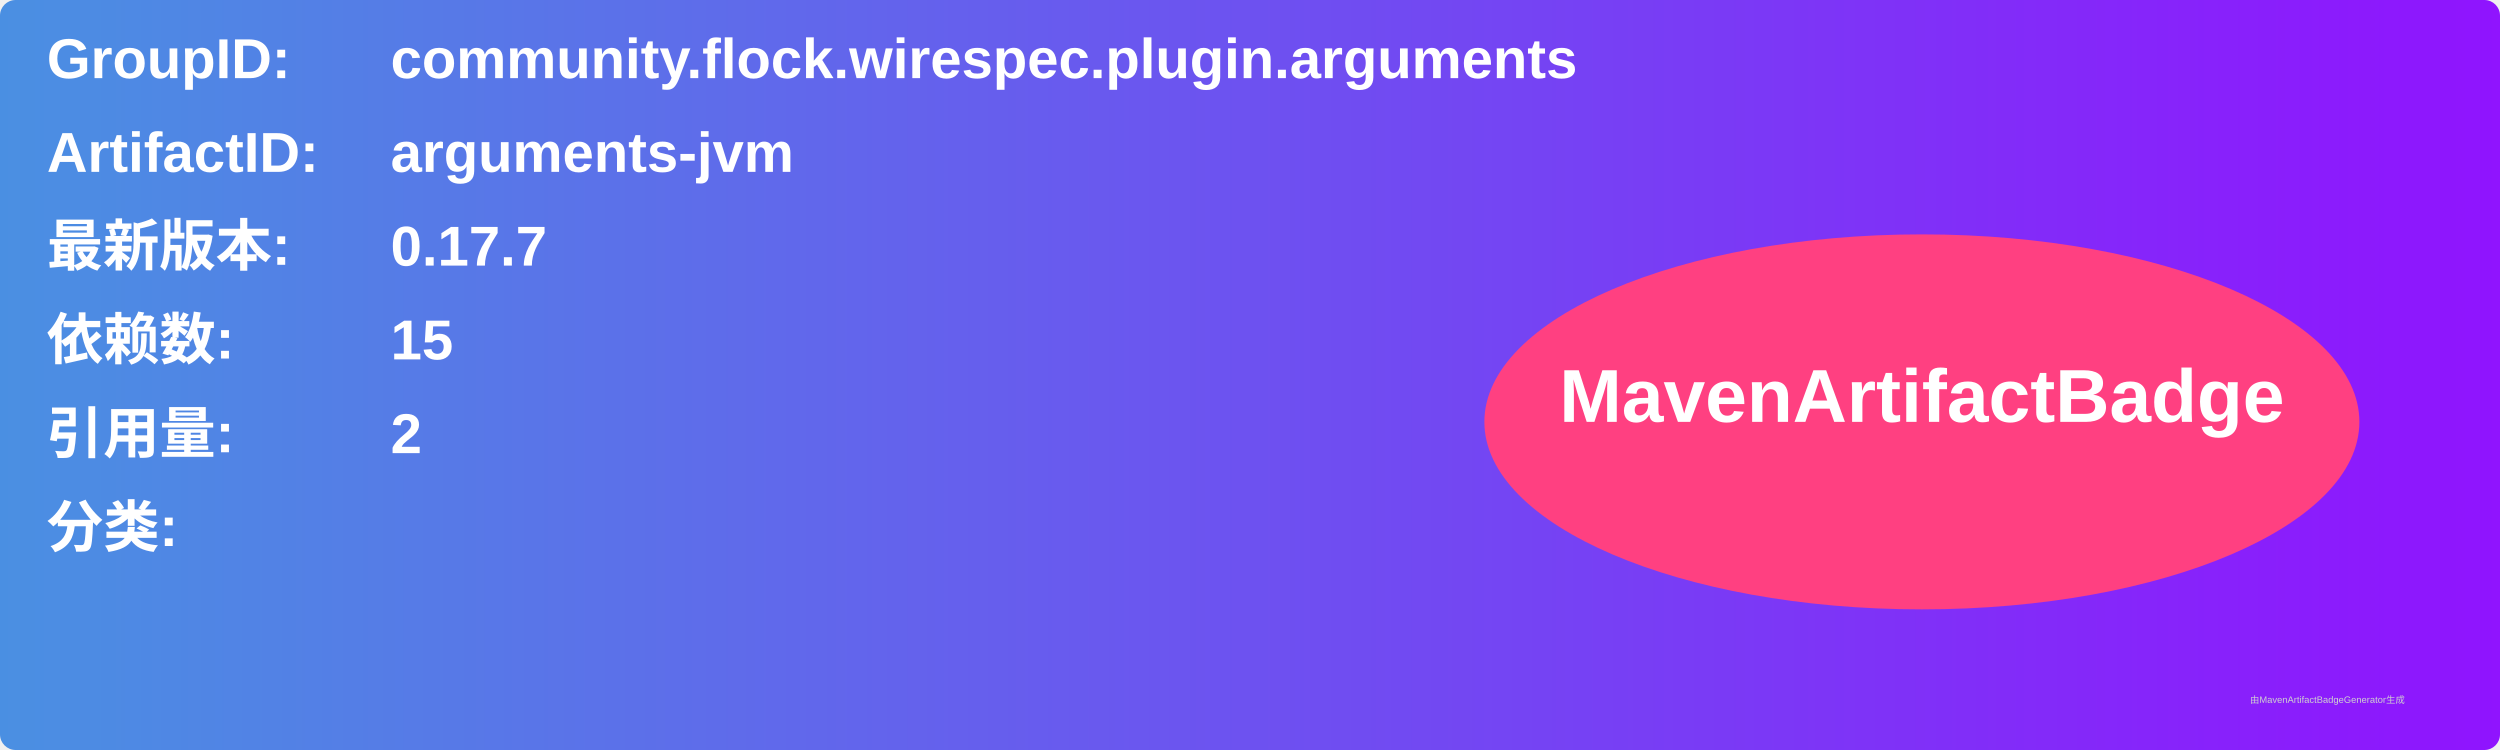
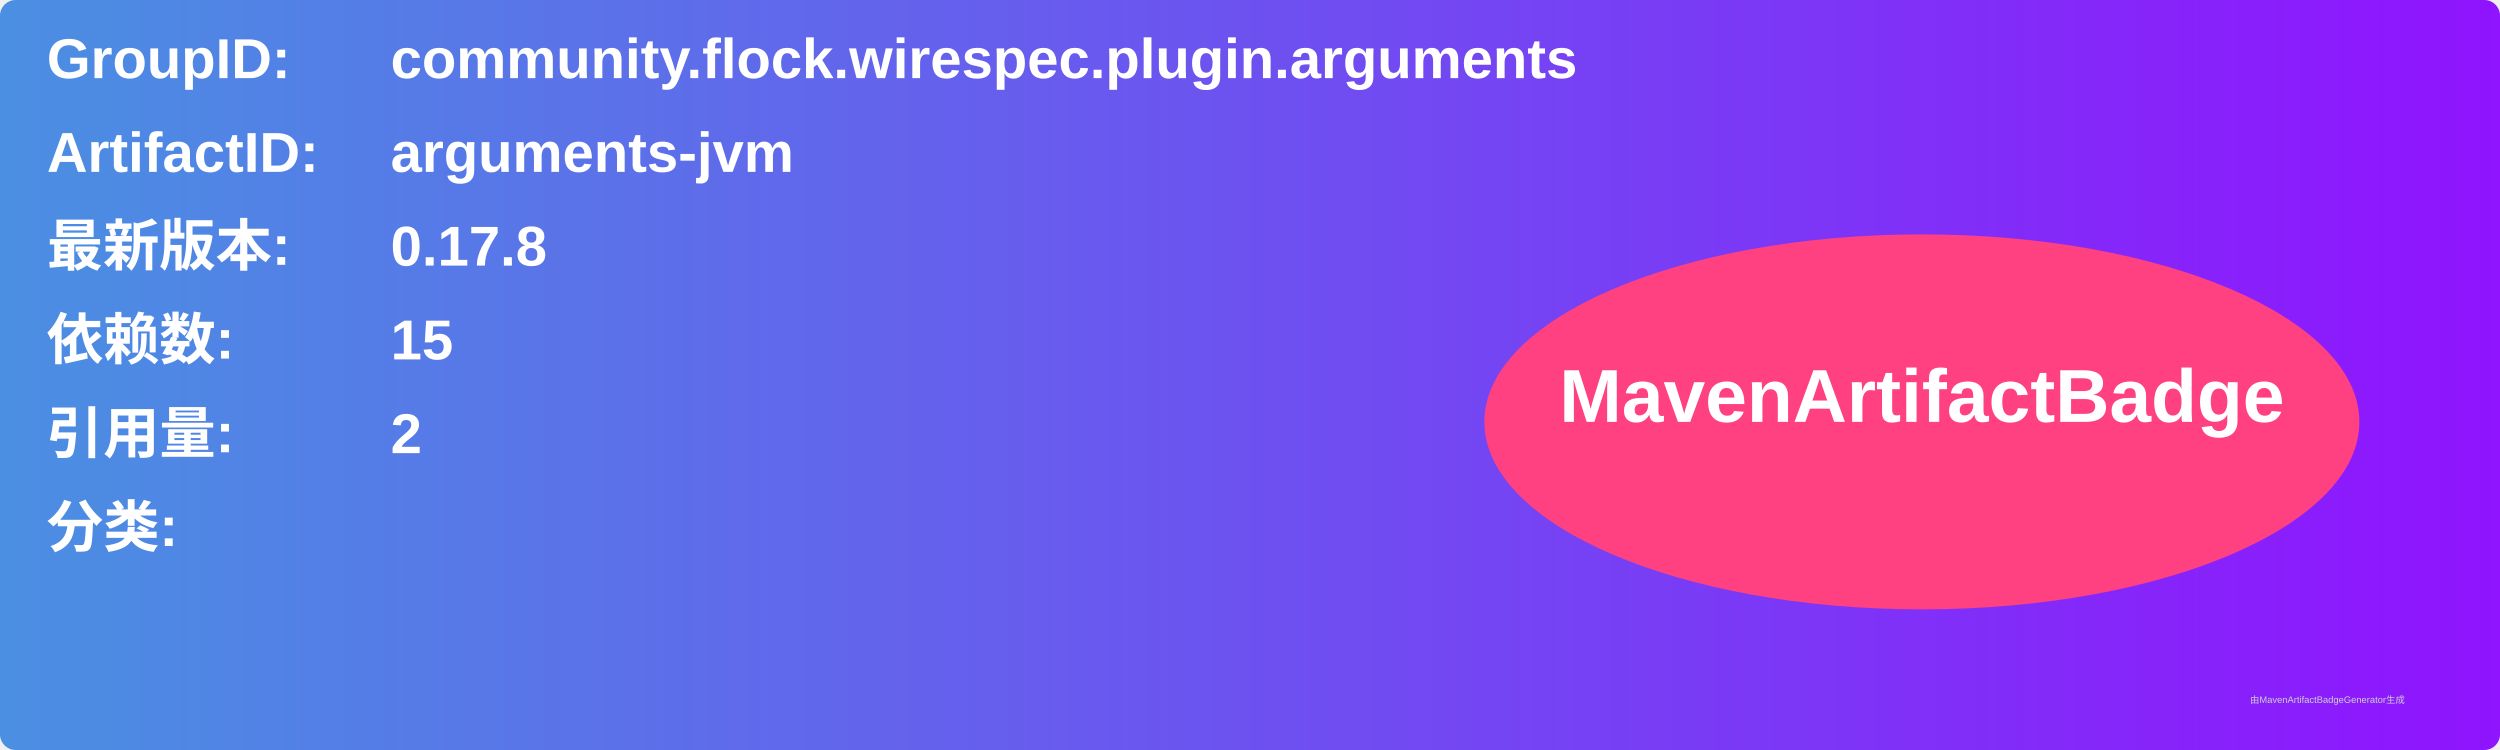
<svg xmlns="http://www.w3.org/2000/svg" width="800" height="240" viewBox="0 0 800 240">
  <linearGradient id="grad" x1="0%" y1="0%" x2="100%" y2="0%">
    <stop offset="0%" stop-color="#4a90e2" />
    <stop offset="100%" stop-color="#9013fe" />
  </linearGradient>
  <rect width="100%" height="100%" rx="5" ry="5" fill="url(#grad)" />
  <g transform="translate(15, 15)">
    <text x="0" y="10" font-family="Arial" font-size="18" fill="white" font-weight="bold" width="260">GroupID:</text>
    <text x="110" y="10" font-family="Arial" font-size="18" fill="white" font-weight="bold" width="460">community.flock.wirespec.plugin.arguments</text>
    <text x="0" y="40" font-family="Arial" font-size="18" fill="white" font-weight="bold" width="260">ArtifactID:</text>
    <text x="110" y="40" font-family="Arial" font-size="18" fill="white" font-weight="bold" width="460">arguments-jvm</text>
    <text x="0" y="70" font-family="Arial" font-size="18" fill="white" font-weight="bold">最新版本:</text>
    <text x="110" y="70" font-family="Arial" font-size="18" fill="white" font-weight="bold">
-       <tspan font-weight="bold">0.17.7</tspan>
+       <tspan font-weight="bold">0.17.8</tspan>
    </text>
    <text x="0" y="100" font-family="Arial" font-size="18" fill="white" font-weight="bold">依赖数: </text>
    <text x="110" y="100" font-family="Arial" font-size="18" fill="white">
      <tspan font-weight="bold">15</tspan>
    </text>
    <text x="0" y="130" font-family="Arial" font-size="18" fill="white" font-weight="bold">引用量: </text>
    <text x="110" y="130" font-family="Arial" font-size="18" fill="white">
      <tspan font-weight="bold">2</tspan>
    </text>
    <text x="0" y="160" font-family="Arial" font-size="18" fill="white" font-weight="bold">分类:</text>
    <text x="10" y="190" font-family="Arial" font-size="10" fill="white">
      <tspan font-weight="bold" />
    </text>
    <ellipse cx="600" cy="120" rx="140" ry="60" fill="#ff4081" />
    <text x="600" y="120" text-anchor="middle" font-family="Arial" font-size="24" fill="white" font-weight="bold">MavenArtifactBadge</text>
  </g>
  <text x="720" y="225" font-family="Arial" font-size="3" fill="#d0d0d0">由MavenArtifactBadgeGenerator生成</text>
</svg>
